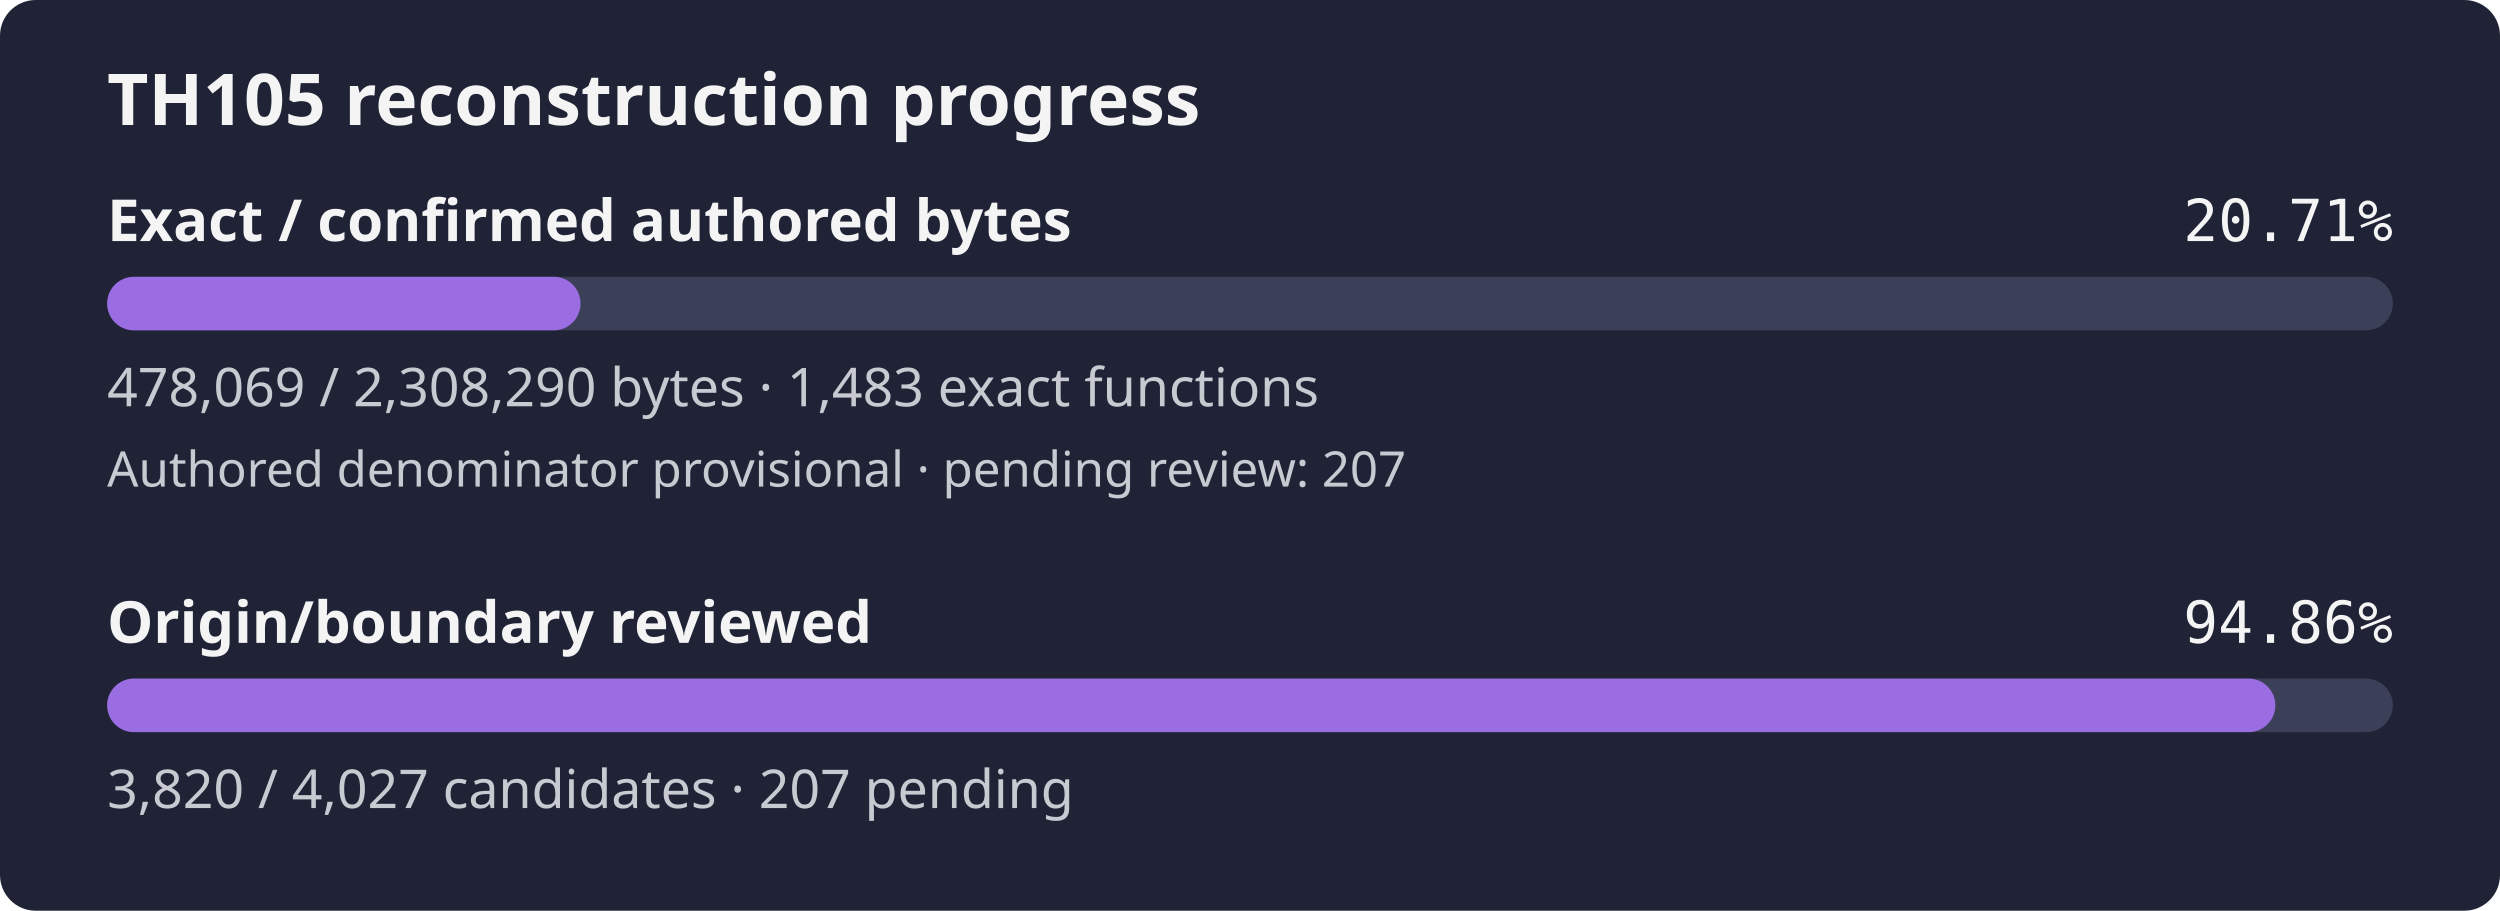
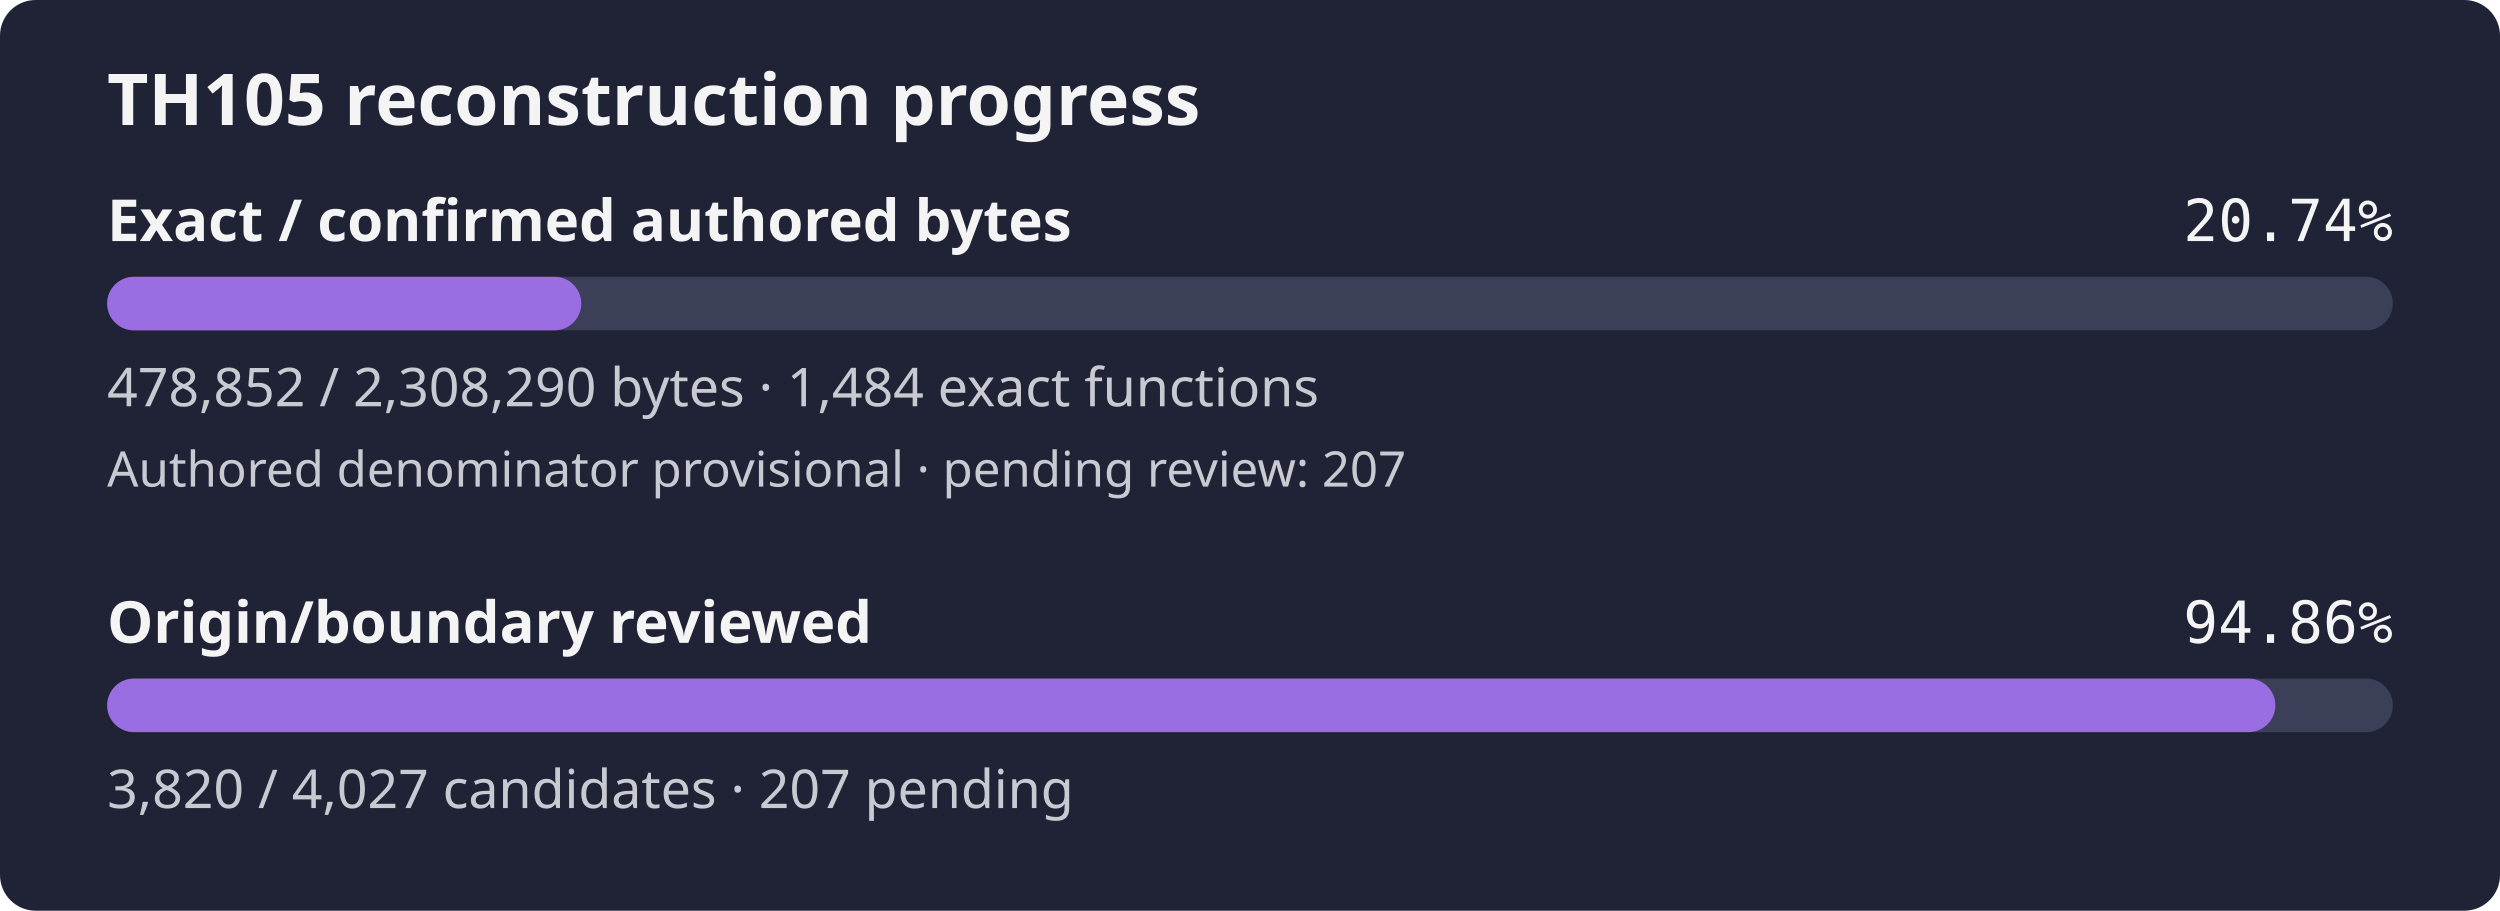
- <svg xmlns="http://www.w3.org/2000/svg" width="560" height="204" viewBox="0 0 560 204" role="img" aria-label="TH105 reconstruction progress: 20.71% of confirmed authored bytes exact; authored denominator provisional, origin review 94.86%">
+ <svg xmlns="http://www.w3.org/2000/svg" width="560" height="204" viewBox="0 0 560 204" role="img" aria-label="TH105 reconstruction progress: 20.74% of confirmed authored bytes exact; authored denominator provisional, origin review 94.86%">
  <rect width="560" height="204" rx="8" fill="#1f2335" />
  <text x="24" y="28" fill="#f4f4f5" font-family="sans-serif" font-size="16" font-weight="600">TH105 reconstruction progress</text>
  <text x="24" y="54" fill="#f4f4f5" font-family="sans-serif" font-size="13" font-weight="600">Exact / confirmed authored bytes</text>
-   <text x="536" y="54" fill="#f4f4f5" text-anchor="end" font-family="monospace" font-size="13">20.71%</text>
+   <text x="536" y="54" fill="#f4f4f5" text-anchor="end" font-family="monospace" font-size="13">20.74%</text>
  <rect id="exact-track" x="24" y="62" width="512" height="12" rx="6" fill="#3b4058" />
-   <rect id="exact-fill" x="24" y="62" width="106.04" height="12" rx="6" fill="#9b6de3" />
-   <text x="24" y="91" fill="#c8cad2" font-family="sans-serif" font-size="12">478,069 / 2,308,290 bytes · 1,483 exact functions</text>
+   <rect id="exact-fill" x="24" y="62" width="106.21" height="12" rx="6" fill="#9b6de3" />
+   <text x="24" y="91" fill="#c8cad2" font-family="sans-serif" font-size="12">478,852 / 2,308,290 bytes · 1,484 exact functions</text>
  <text x="24" y="109" fill="#c8cad2" font-family="sans-serif" font-size="11">Authored denominator provisional · pending review: 207</text>
  <text x="24" y="144" fill="#f4f4f5" font-family="sans-serif" font-size="13" font-weight="600">Origin/boundary reviewed</text>
  <text x="536" y="144" fill="#f4f4f5" text-anchor="end" font-family="monospace" font-size="13">94.86%</text>
  <rect id="review-track" x="24" y="152" width="512" height="12" rx="6" fill="#3b4058" />
  <rect id="review-fill" x="24" y="152" width="485.68" height="12" rx="6" fill="#9b6de3" />
  <text x="24" y="181" fill="#c8cad2" font-family="sans-serif" font-size="12">3,820 / 4,027 candidates · 207 pending</text>
</svg>
